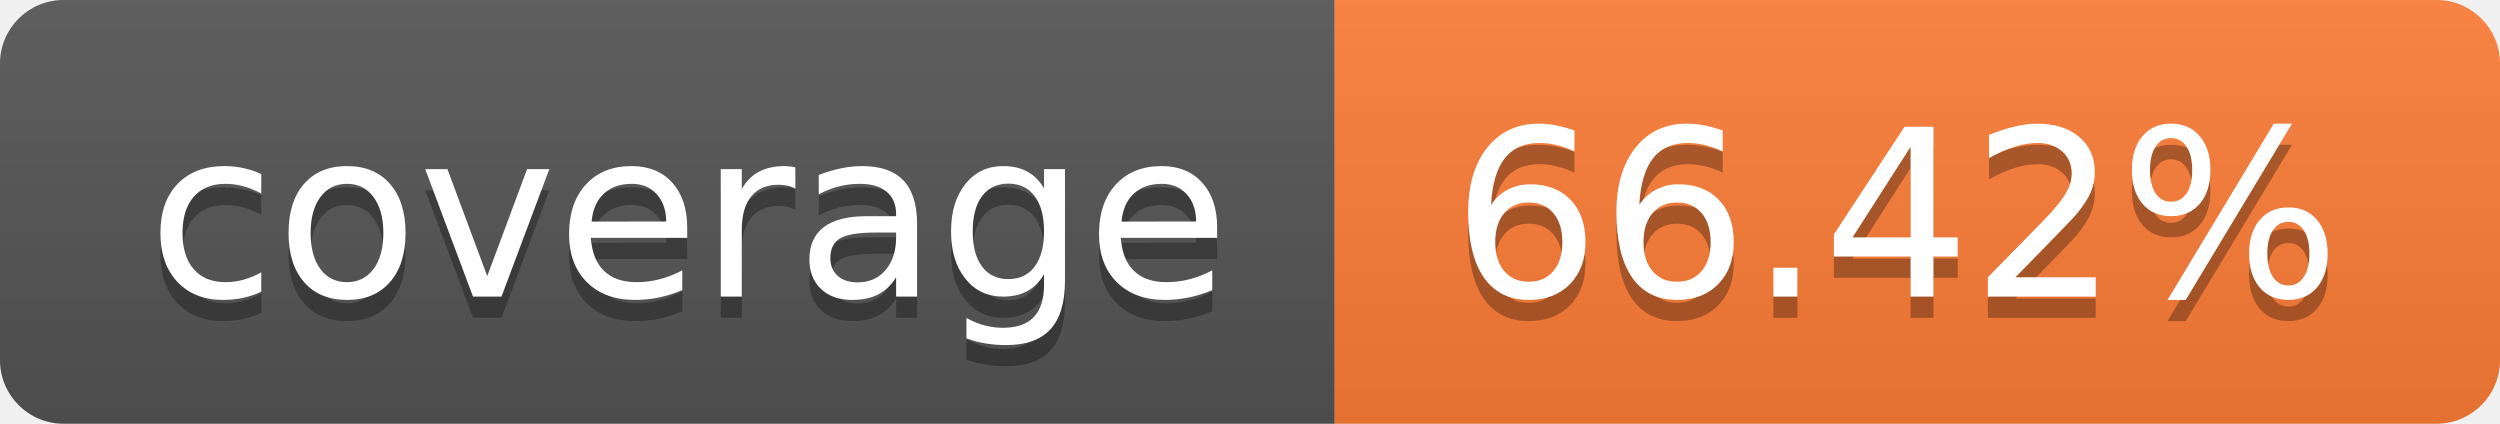
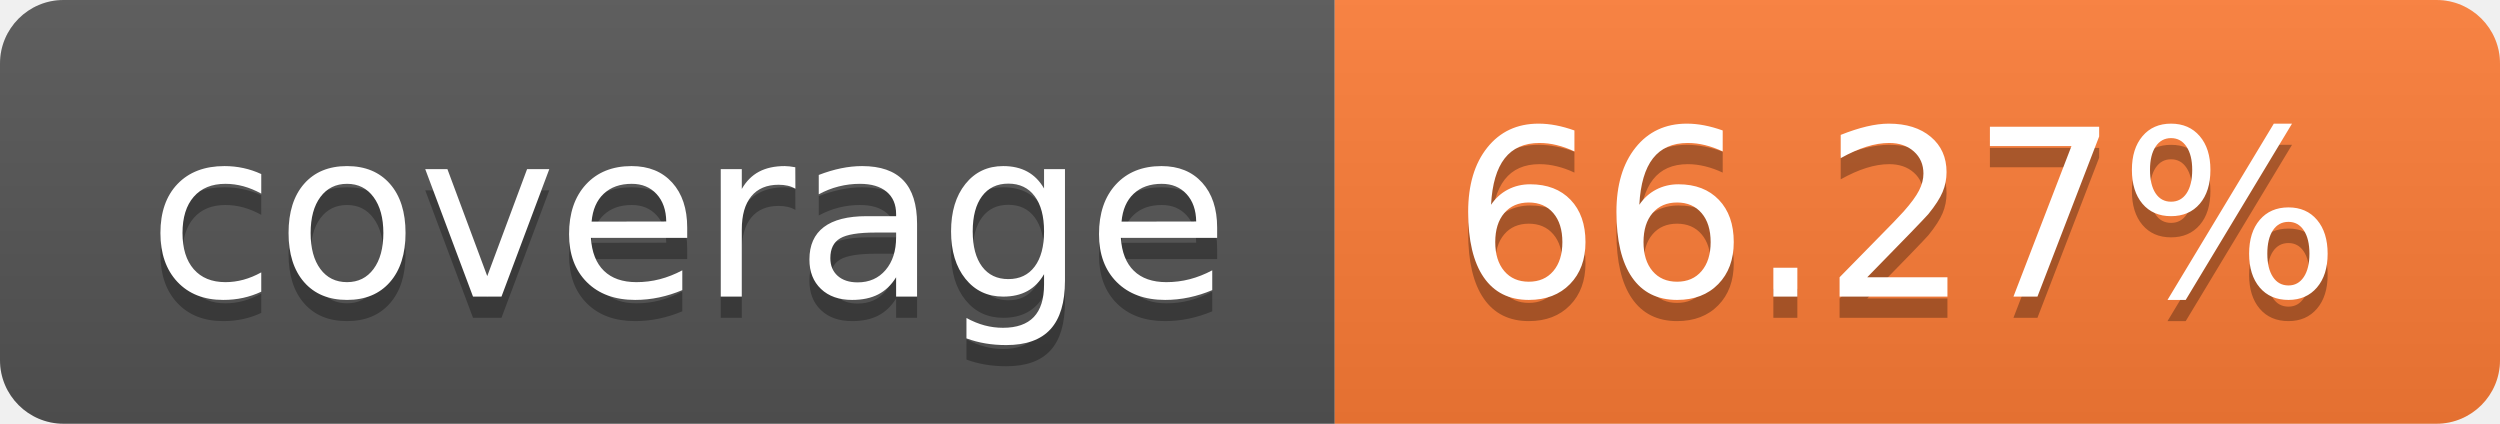
- <svg xmlns="http://www.w3.org/2000/svg" width="118" height="20" role="img" aria-label="coverage: 66.42%">
+ <svg xmlns="http://www.w3.org/2000/svg" width="118" height="20" role="img" aria-label="coverage: 66.27%">
  <linearGradient id="s" x2="0" y2="100%">
    <stop offset="0" stop-color="#bbb" stop-opacity=".1" />
    <stop offset="1" stop-opacity=".1" />
  </linearGradient>
  <clipPath id="r">
    <rect width="118" height="20" rx="3" fill="#fff" />
  </clipPath>
  <g clip-path="url(#r)">
    <rect width="63" height="20" fill="#555" />
    <rect x="63" width="55" height="20" fill="#fe7d37" />
    <rect width="118" height="20" fill="url(#s)" />
  </g>
  <g fill="#fff" text-anchor="middle" font-family="Verdana,Geneva,DejaVu Sans,sans-serif" text-rendering="geometricPrecision" font-size="110">
    <text aria-hidden="true" x="325.0" y="150" fill="#010101" fill-opacity=".3" transform="scale(.1)" textLength="530">coverage</text>
    <text x="325.0" y="140" transform="scale(.1)" fill="#fff" textLength="530">coverage</text>
-     <text aria-hidden="true" x="895.0" y="150" fill="#010101" fill-opacity=".3" transform="scale(.1)" textLength="450">66.42%</text>
-     <text x="895.0" y="140" transform="scale(.1)" fill="#fff" textLength="450">66.42%</text>
+     <text aria-hidden="true" x="895.0" y="150" fill="#010101" fill-opacity=".3" transform="scale(.1)" textLength="450">66.27%</text>
+     <text x="895.0" y="140" transform="scale(.1)" fill="#fff" textLength="450">66.27%</text>
  </g>
</svg>
